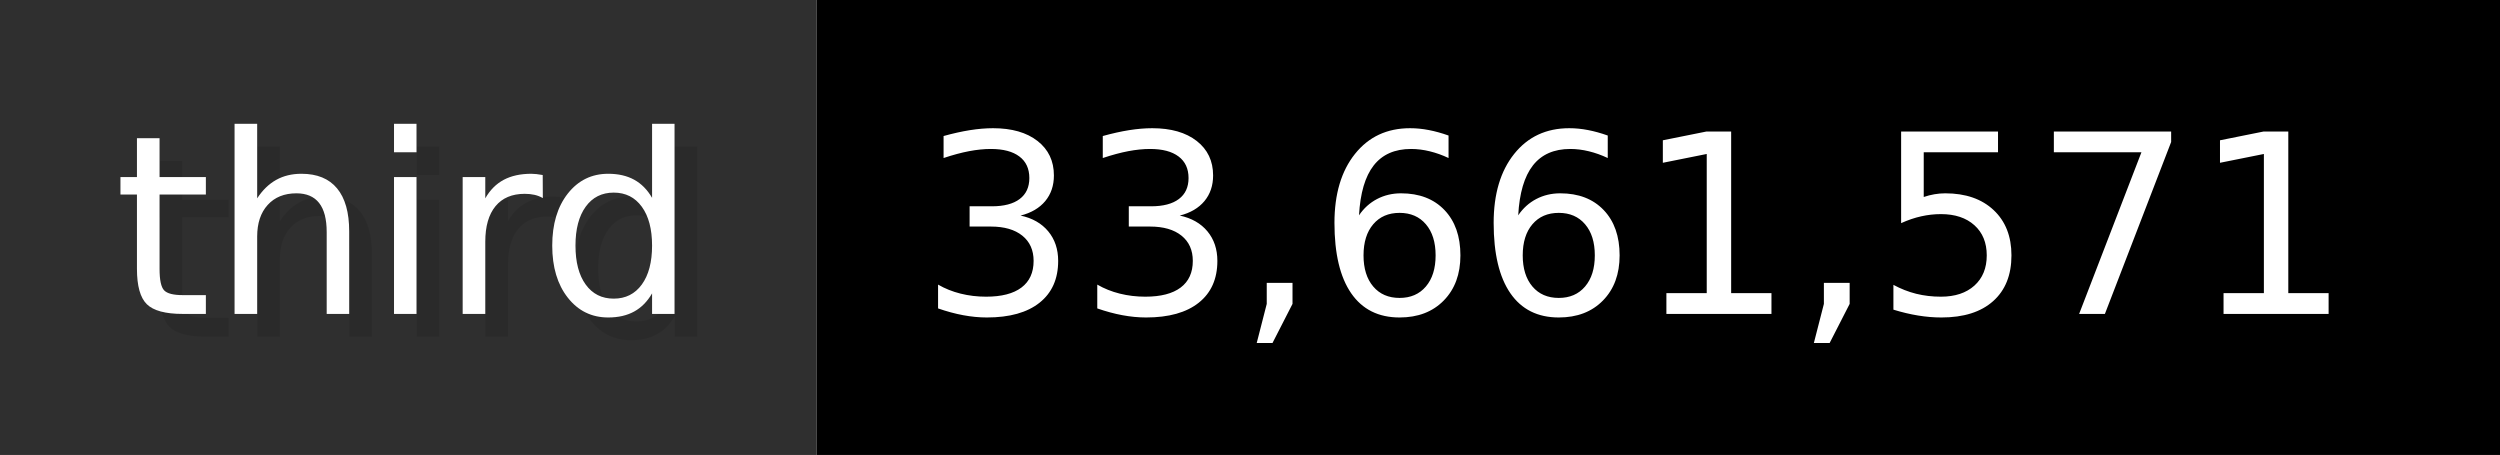
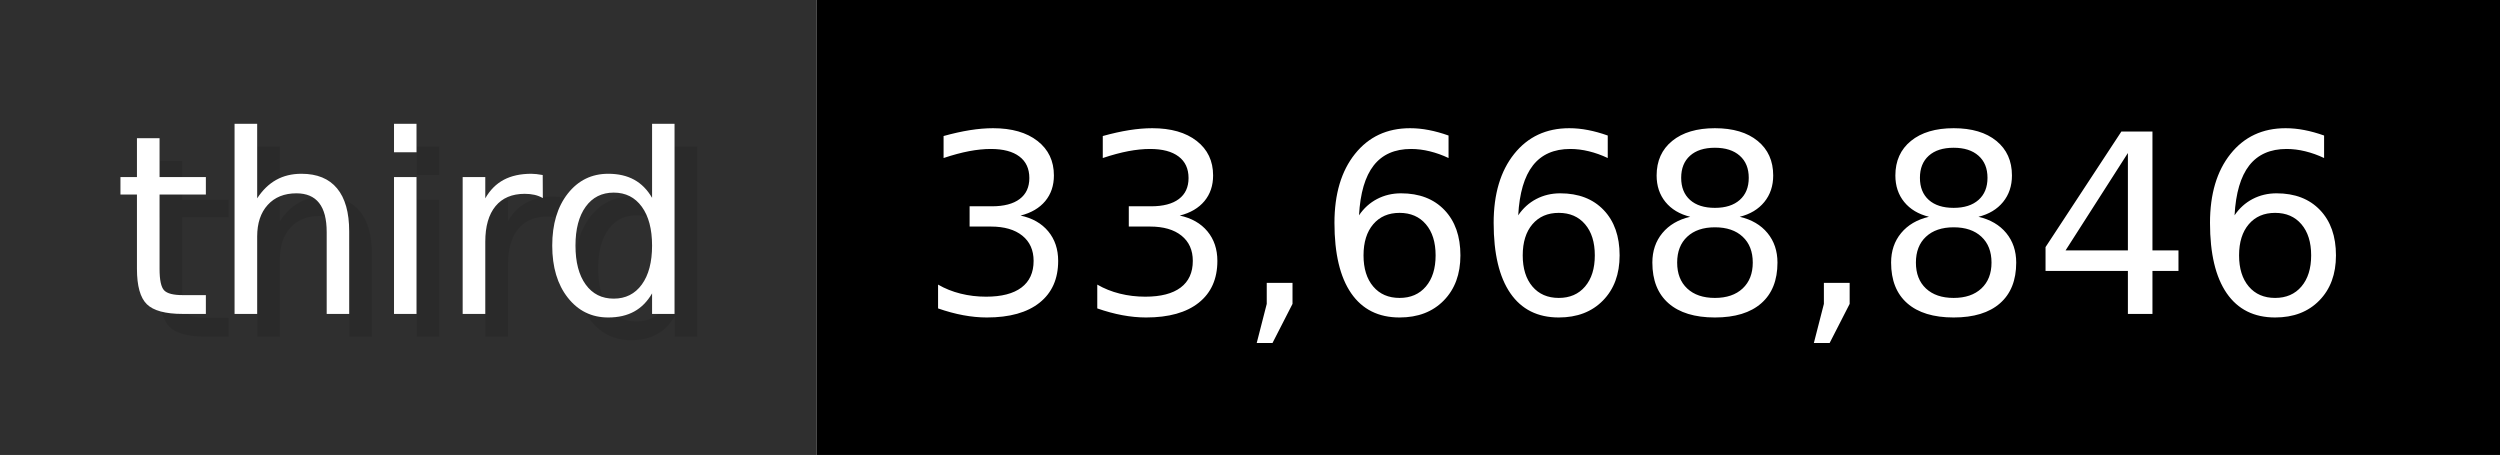
- <svg xmlns="http://www.w3.org/2000/svg" width="109.9" height="20" viewBox="0 0 1099 200" role="img" aria-label="third: 33,661,571">
+ <svg xmlns="http://www.w3.org/2000/svg" width="109.9" height="20" viewBox="0 0 1099 200" role="img" aria-label="third: 33,668,846">
  <g>
    <rect fill="#2F2F2F" width="359" height="200" />
    <rect fill="#" x="359" width="740" height="200" />
  </g>
  <g aria-hidden="true" fill="#fff" text-anchor="start" font-family="Verdana,DejaVu Sans,sans-serif" font-size="110">
    <text x="60" y="148" textLength="259" fill="#000" opacity="0.1">third</text>
    <text x="50" y="138" textLength="259">third</text>
-     <text x="414" y="148" textLength="640" fill="#000" opacity="0.1">33,661,571</text>
-     <text x="404" y="138" textLength="640">33,661,571</text>
+     <text x="414" y="148" textLength="640" fill="#000" opacity="0.1">33,668,846</text>
+     <text x="404" y="138" textLength="640">33,668,846</text>
  </g>
</svg>
